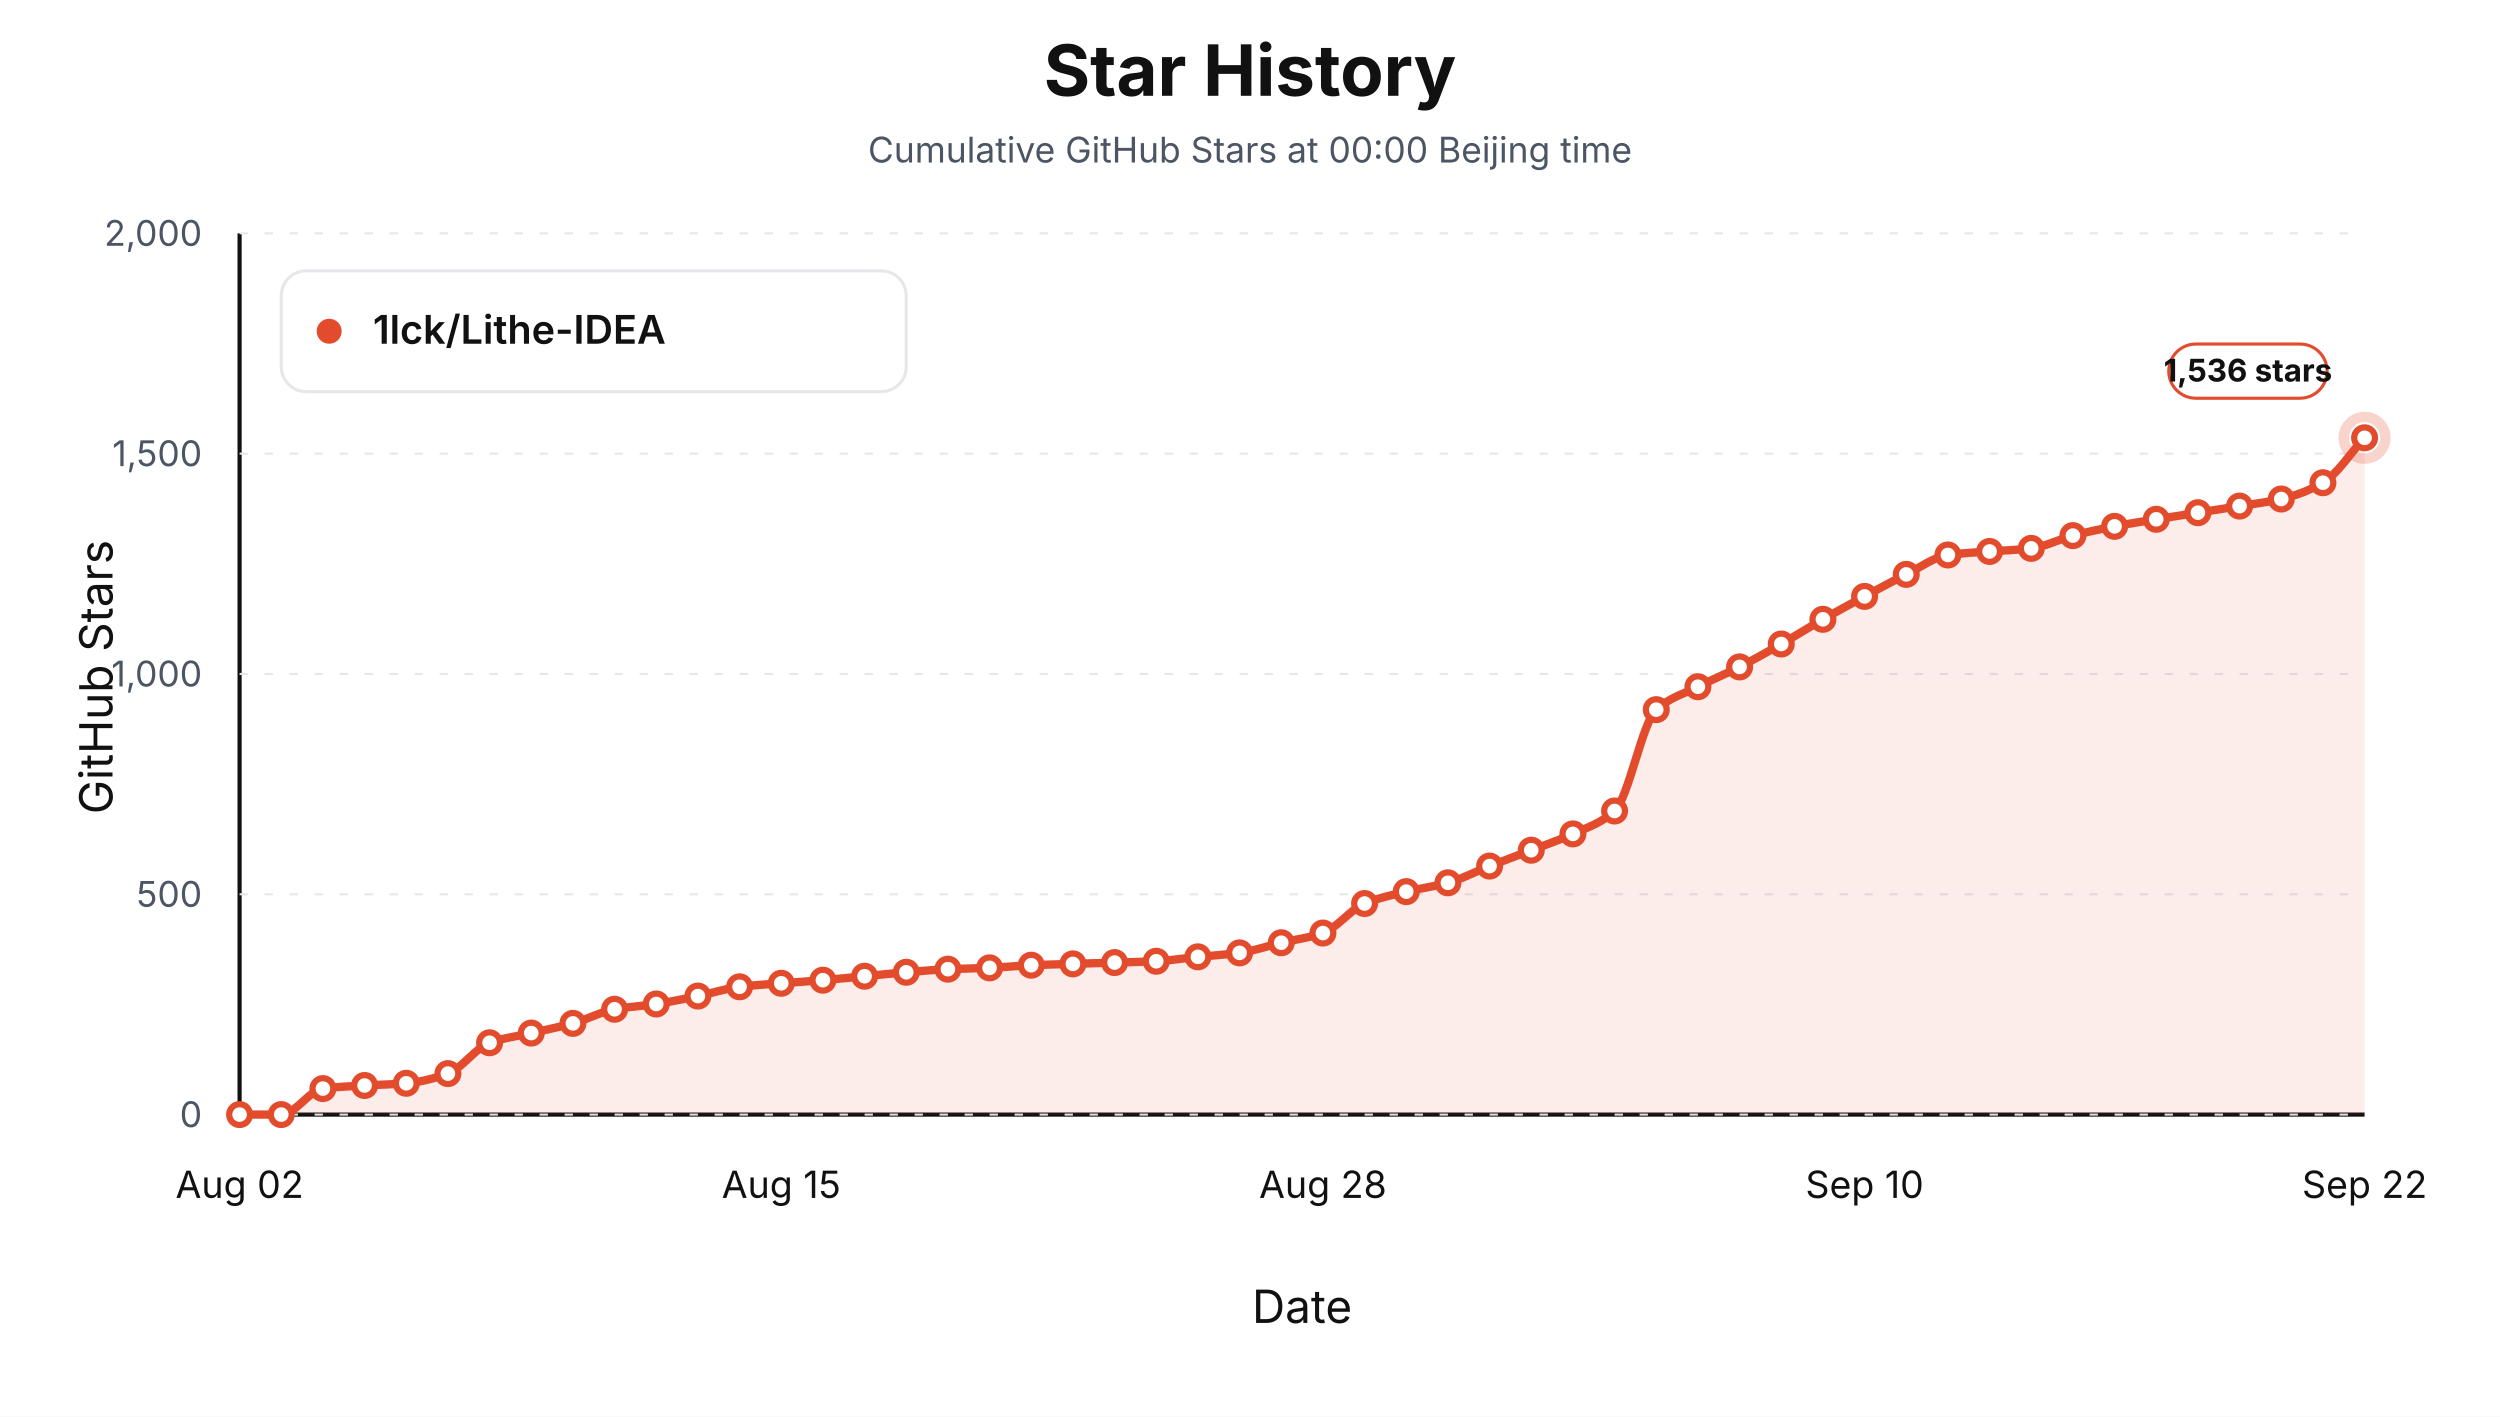
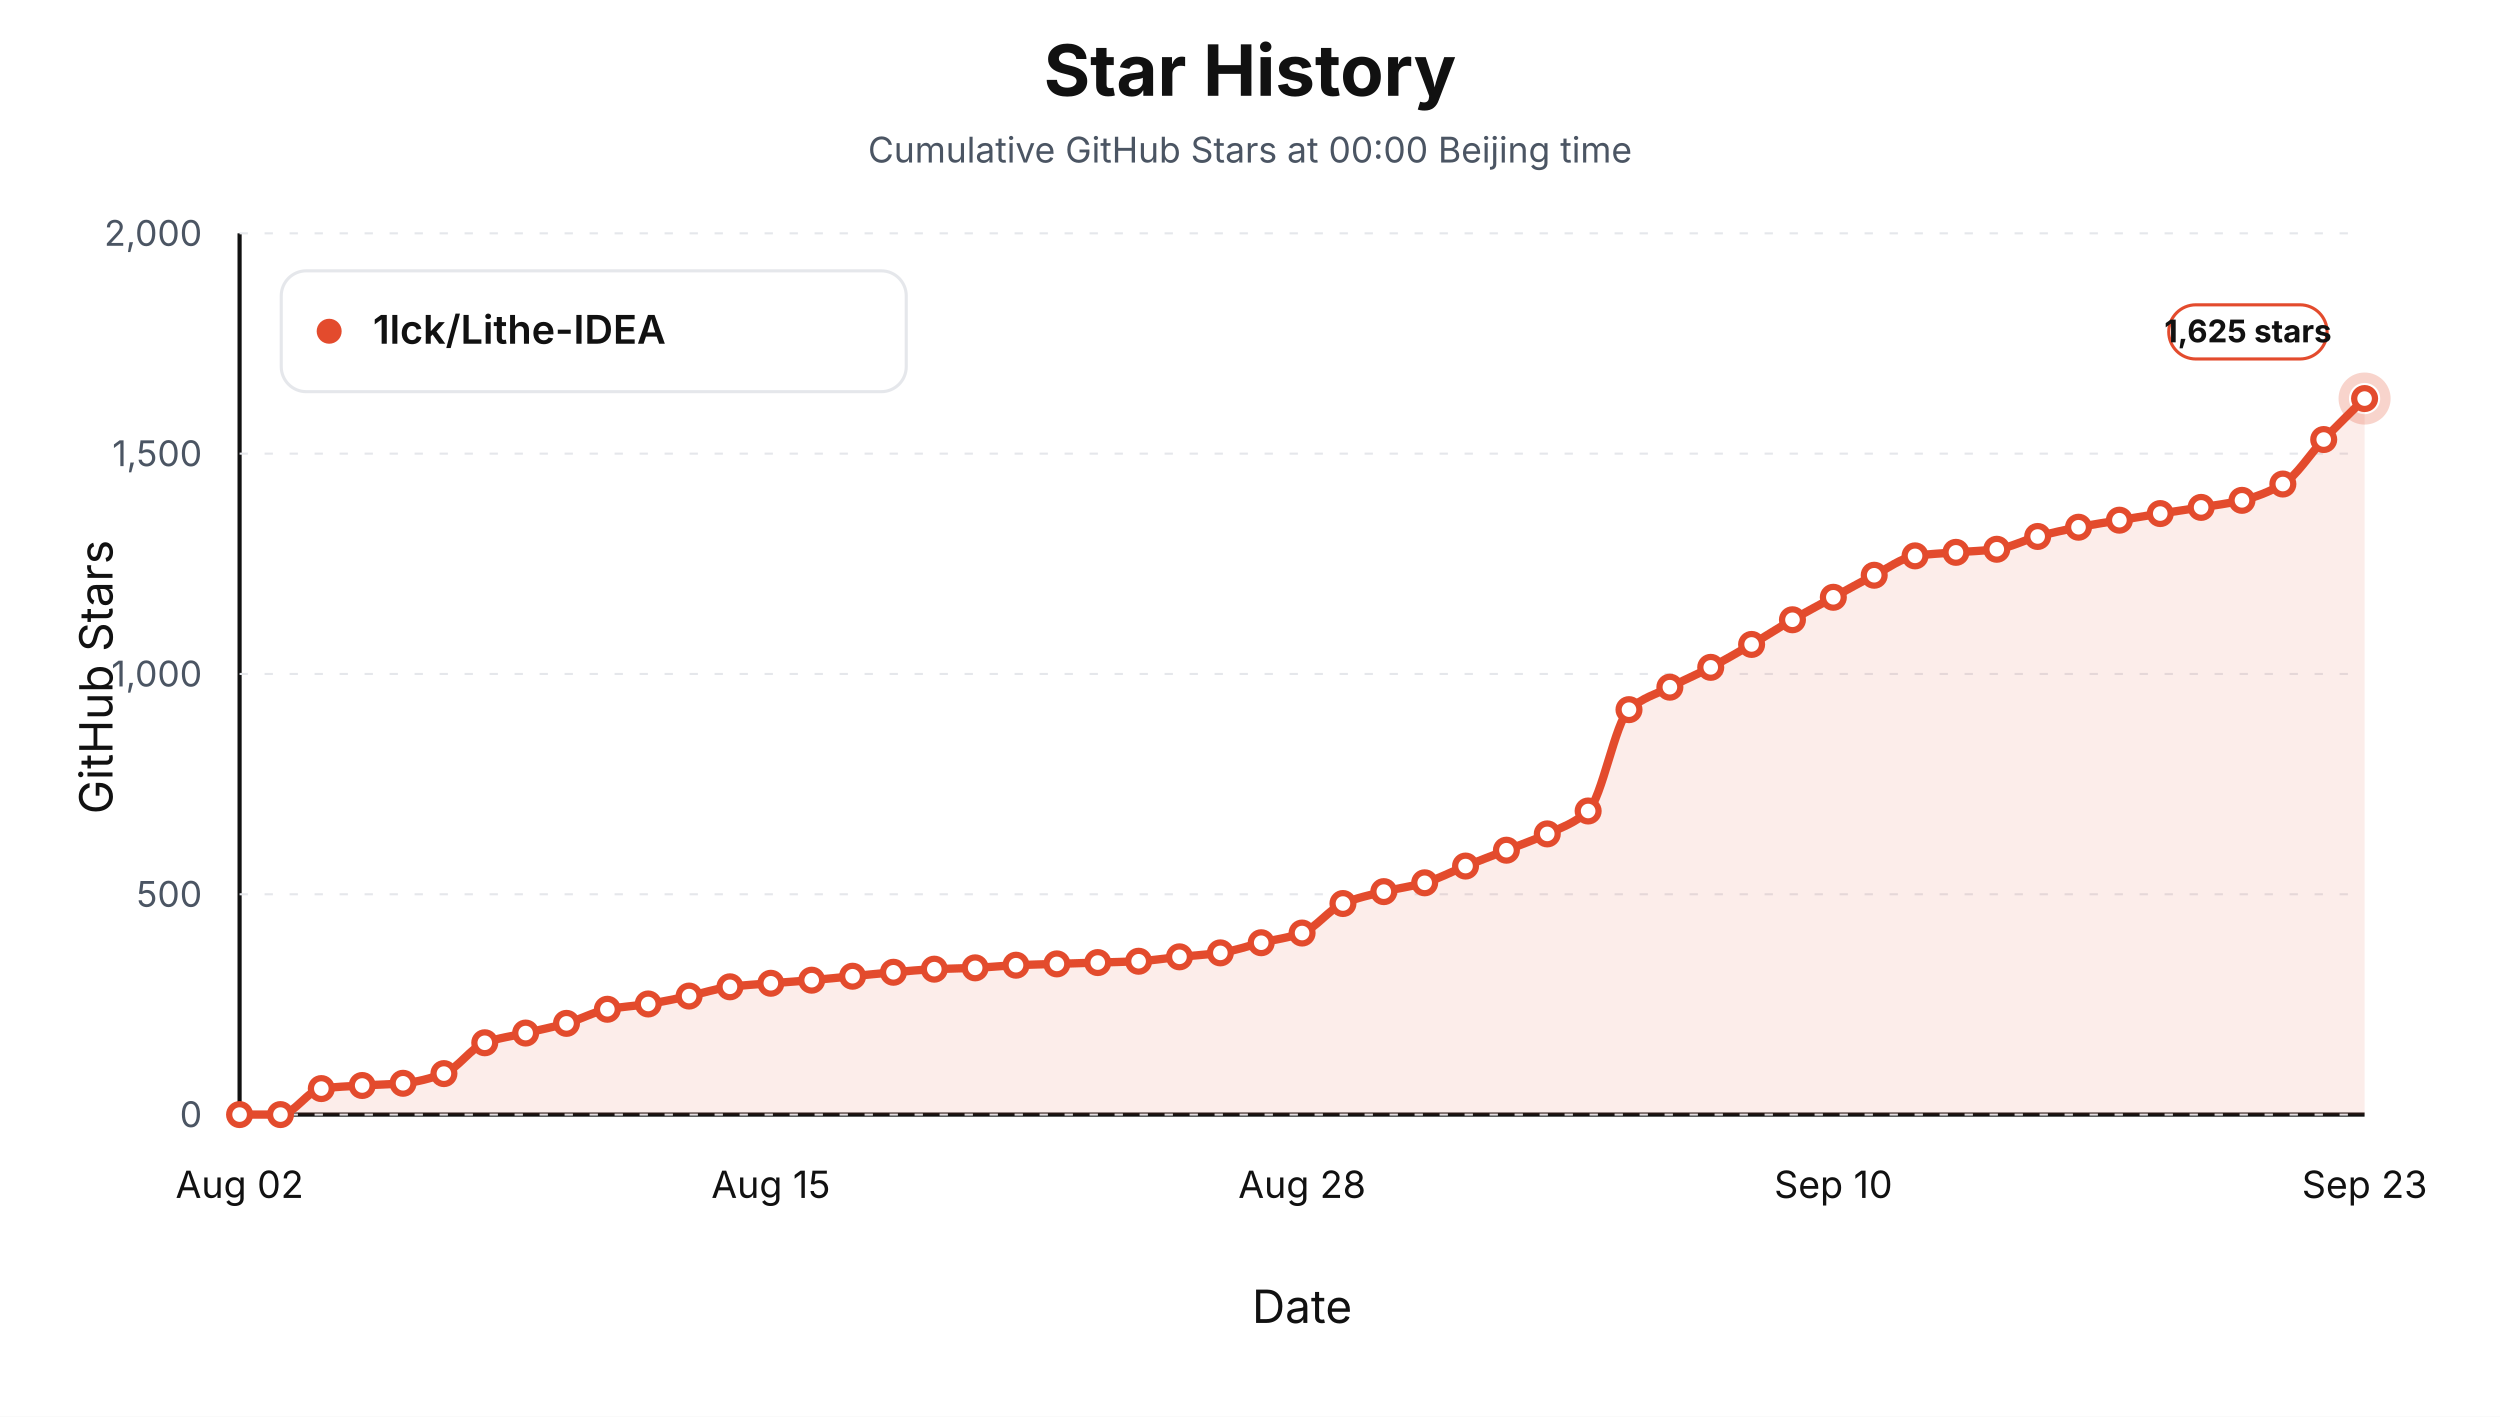
<svg xmlns="http://www.w3.org/2000/svg" viewBox="0 0 1200 680" role="img" aria-label="Star history at Beijing midnight for 1lck/Lithe-IDEA">
  <style>text { font-family: -apple-system, BlinkMacSystemFont, "Segoe UI", sans-serif; letter-spacing: 0; }</style>
  <rect width="1200" height="680" fill="#ffffff" />
  <text x="600.00" y="46.00" text-anchor="middle" font-size="34" font-weight="700" fill="#111111">Star History</text>
  <text x="600.00" y="78.00" text-anchor="middle" font-size="17" fill="#4b5563">Cumulative GitHub Stars at 00:00 Beijing time</text>
  <line x1="115" y1="535" x2="1135" y2="535" stroke="#111111" stroke-width="2" />
  <line x1="115" y1="112" x2="115" y2="535" stroke="#111111" stroke-width="2" />
  <text x="54.00" y="325.00" text-anchor="middle" transform="rotate(-90 54 325)" font-size="22" fill="#111111">GitHub Stars</text>
  <text x="625.00" y="635.00" text-anchor="middle" font-size="22" fill="#111111">Date</text>
  <line x1="115" y1="535.00" x2="1135" y2="535.00" stroke="#e5e7eb" stroke-width="1" stroke-dasharray="4 8" />
  <text x="97.00" y="541.00" text-anchor="end" font-size="17" fill="#4b5563">0</text>
  <line x1="115" y1="429.25" x2="1135" y2="429.25" stroke="#e5e7eb" stroke-width="1" stroke-dasharray="4 8" />
  <text x="97.00" y="435.25" text-anchor="end" font-size="17" fill="#4b5563">500</text>
  <line x1="115" y1="323.50" x2="1135" y2="323.50" stroke="#e5e7eb" stroke-width="1" stroke-dasharray="4 8" />
  <text x="97.00" y="329.50" text-anchor="end" font-size="17" fill="#4b5563">1,000</text>
  <line x1="115" y1="217.75" x2="1135" y2="217.75" stroke="#e5e7eb" stroke-width="1" stroke-dasharray="4 8" />
  <text x="97.00" y="223.75" text-anchor="end" font-size="17" fill="#4b5563">1,500</text>
  <line x1="115" y1="112.00" x2="1135" y2="112.00" stroke="#e5e7eb" stroke-width="1" stroke-dasharray="4 8" />
  <text x="97.00" y="118.00" text-anchor="end" font-size="17" fill="#4b5563">2,000</text>
  <text x="115.00" y="575.00" text-anchor="middle" font-size="18" fill="#111111">Aug 02</text>
-   <text x="375.00" y="575.00" text-anchor="middle" font-size="18" fill="#111111">Aug 15</text>
-   <text x="635.00" y="575.00" text-anchor="middle" font-size="18" fill="#111111">Aug 28</text>
-   <text x="895.00" y="575.00" text-anchor="middle" font-size="18" fill="#111111">Sep 10</text>
-   <text x="1135.00" y="575.00" text-anchor="middle" font-size="18" fill="#111111">Sep 22</text>
-   <path d="M 115.00,535.00 L 115.00,535.00 C 121.67,535.00 128.33,535.00 135.00,535.00 C 141.67,535.00 148.33,523.40 155.00,522.52 C 161.67,521.64 168.33,521.45 175.00,521.04 C 181.67,520.63 188.33,520.56 195.00,519.98 C 201.67,519.41 208.33,517.69 215.00,515.33 C 221.67,512.97 228.33,502.89 235.00,500.53 C 241.67,498.17 248.33,497.42 255.00,495.87 C 261.67,494.32 268.33,493.06 275.00,491.22 C 281.67,489.38 288.33,485.68 295.00,484.45 C 301.67,483.22 308.33,482.93 315.00,481.91 C 321.67,480.90 328.33,479.47 335.00,478.11 C 341.67,476.74 348.33,474.48 355.00,473.67 C 361.67,472.85 368.33,472.50 375.00,471.97 C 381.67,471.45 388.33,471.05 395.00,470.49 C 401.67,469.94 408.33,469.22 415.00,468.59 C 421.67,467.95 428.33,467.24 435.00,466.69 C 441.67,466.13 448.33,465.50 455.00,465.20 C 461.67,464.91 468.33,464.85 475.00,464.57 C 481.67,464.29 488.33,463.58 495.00,463.30 C 501.67,463.02 508.33,462.88 515.00,462.67 C 521.67,462.46 528.33,462.24 535.00,462.03 C 541.67,461.82 548.33,461.72 555.00,461.40 C 561.67,461.07 568.33,459.95 575.00,459.28 C 581.67,458.62 588.33,458.29 595.00,457.38 C 601.67,456.47 608.33,454.10 615.00,452.51 C 621.67,450.93 628.33,450.20 635.00,447.86 C 641.67,445.53 648.33,436.41 655.00,433.69 C 661.67,430.98 668.33,429.60 675.00,427.98 C 681.67,426.36 688.33,425.60 695.00,423.75 C 701.67,421.90 708.33,418.32 715.00,415.71 C 721.67,413.11 728.33,410.67 735.00,408.10 C 741.67,405.53 748.33,403.32 755.00,400.27 C 761.67,397.23 768.33,395.26 775.00,389.28 C 781.67,383.30 788.33,346.61 795.00,340.63 C 801.67,334.65 808.33,333.03 815.00,329.63 C 821.67,326.23 828.33,323.52 835.00,320.12 C 841.67,316.71 848.33,312.92 855.00,309.12 C 861.67,305.32 868.33,301.08 875.00,297.27 C 881.67,293.47 888.33,289.87 895.00,286.28 C 901.67,282.68 908.33,279.00 915.00,275.70 C 921.67,272.40 928.33,267.35 935.00,266.39 C 941.67,265.44 948.33,265.23 955.00,264.70 C 961.67,264.18 968.33,264.02 975.00,263.22 C 981.67,262.43 988.33,258.81 995.00,257.09 C 1001.67,255.37 1008.33,253.93 1015.00,252.65 C 1021.67,251.37 1028.33,250.36 1035.00,249.26 C 1041.67,248.17 1048.33,247.15 1055.00,246.09 C 1061.67,245.03 1068.33,244.01 1075.00,242.92 C 1081.67,241.83 1088.33,241.11 1095.00,239.53 C 1101.67,237.96 1108.33,235.54 1115.00,231.71 C 1121.67,227.88 1128.33,217.33 1135.00,210.14 L 1135.00,535.00 Z" fill="#e34b2d" fill-opacity="0.10" stroke="none" />
-   <path d="M 115.00,535.00 C 121.67,535.00 128.33,535.00 135.00,535.00 C 141.67,535.00 148.33,523.40 155.00,522.52 C 161.67,521.64 168.33,521.45 175.00,521.04 C 181.67,520.63 188.33,520.56 195.00,519.98 C 201.67,519.41 208.33,517.69 215.00,515.33 C 221.67,512.97 228.33,502.89 235.00,500.53 C 241.67,498.17 248.33,497.42 255.00,495.87 C 261.67,494.32 268.33,493.06 275.00,491.22 C 281.67,489.38 288.33,485.68 295.00,484.45 C 301.67,483.22 308.33,482.93 315.00,481.91 C 321.67,480.90 328.33,479.47 335.00,478.11 C 341.67,476.74 348.33,474.48 355.00,473.67 C 361.67,472.85 368.33,472.50 375.00,471.97 C 381.67,471.45 388.33,471.05 395.00,470.49 C 401.67,469.94 408.33,469.22 415.00,468.59 C 421.67,467.95 428.33,467.24 435.00,466.69 C 441.67,466.13 448.33,465.50 455.00,465.20 C 461.67,464.91 468.33,464.85 475.00,464.57 C 481.67,464.29 488.33,463.58 495.00,463.30 C 501.67,463.02 508.33,462.88 515.00,462.67 C 521.67,462.46 528.33,462.24 535.00,462.03 C 541.67,461.82 548.33,461.72 555.00,461.40 C 561.67,461.07 568.33,459.95 575.00,459.28 C 581.67,458.62 588.33,458.29 595.00,457.38 C 601.67,456.47 608.33,454.10 615.00,452.51 C 621.67,450.93 628.33,450.20 635.00,447.86 C 641.67,445.53 648.33,436.41 655.00,433.69 C 661.67,430.98 668.33,429.60 675.00,427.98 C 681.67,426.36 688.33,425.60 695.00,423.75 C 701.67,421.90 708.33,418.32 715.00,415.71 C 721.67,413.11 728.33,410.67 735.00,408.10 C 741.67,405.53 748.33,403.32 755.00,400.27 C 761.67,397.23 768.33,395.26 775.00,389.28 C 781.67,383.30 788.33,346.61 795.00,340.63 C 801.67,334.65 808.33,333.03 815.00,329.63 C 821.67,326.23 828.33,323.52 835.00,320.12 C 841.67,316.71 848.33,312.92 855.00,309.12 C 861.67,305.32 868.33,301.08 875.00,297.27 C 881.67,293.47 888.33,289.87 895.00,286.28 C 901.67,282.68 908.33,279.00 915.00,275.70 C 921.67,272.40 928.33,267.35 935.00,266.39 C 941.67,265.44 948.33,265.23 955.00,264.70 C 961.67,264.18 968.33,264.02 975.00,263.22 C 981.67,262.43 988.33,258.81 995.00,257.09 C 1001.67,255.37 1008.33,253.93 1015.00,252.65 C 1021.67,251.37 1028.33,250.36 1035.00,249.26 C 1041.67,248.17 1048.33,247.15 1055.00,246.09 C 1061.67,245.03 1068.33,244.01 1075.00,242.92 C 1081.67,241.83 1088.33,241.11 1095.00,239.53 C 1101.67,237.96 1108.33,235.54 1115.00,231.71 C 1121.67,227.88 1128.33,217.33 1135.00,210.14" fill="none" stroke="#e34b2d" stroke-width="4" stroke-linejoin="round" stroke-linecap="round" />
+   <text x="370.00" y="575.00" text-anchor="middle" font-size="18" fill="#111111">Aug 15</text>
+   <text x="625.00" y="575.00" text-anchor="middle" font-size="18" fill="#111111">Aug 28</text>
+   <text x="880.00" y="575.00" text-anchor="middle" font-size="18" fill="#111111">Sep 10</text>
+   <text x="1135.00" y="575.00" text-anchor="middle" font-size="18" fill="#111111">Sep 23</text>
+   <path d="M 115.00,535.00 L 115.00,535.00 C 121.54,535.00 128.08,535.00 134.62,535.00 C 141.15,535.00 147.69,523.40 154.23,522.52 C 160.77,521.64 167.31,521.45 173.85,521.04 C 180.38,520.63 186.92,520.56 193.46,519.98 C 200.00,519.41 206.54,517.69 213.08,515.33 C 219.62,512.97 226.15,502.89 232.69,500.53 C 239.23,498.17 245.77,497.42 252.31,495.87 C 258.85,494.32 265.38,493.06 271.92,491.22 C 278.46,489.38 285.00,485.68 291.54,484.45 C 298.08,483.22 304.62,482.93 311.15,481.91 C 317.69,480.90 324.23,479.47 330.77,478.11 C 337.31,476.74 343.85,474.48 350.38,473.67 C 356.92,472.85 363.46,472.50 370.00,471.97 C 376.54,471.45 383.08,471.05 389.62,470.49 C 396.15,469.94 402.69,469.22 409.23,468.59 C 415.77,467.95 422.31,467.24 428.85,466.69 C 435.38,466.13 441.92,465.50 448.46,465.20 C 455.00,464.91 461.54,464.85 468.08,464.57 C 474.62,464.29 481.15,463.58 487.69,463.30 C 494.23,463.02 500.77,462.88 507.31,462.67 C 513.85,462.46 520.38,462.24 526.92,462.03 C 533.46,461.82 540.00,461.72 546.54,461.40 C 553.08,461.07 559.62,459.95 566.15,459.28 C 572.69,458.62 579.23,458.29 585.77,457.38 C 592.31,456.47 598.85,454.10 605.38,452.51 C 611.92,450.93 618.46,450.20 625.00,447.86 C 631.54,445.53 638.08,436.41 644.62,433.69 C 651.15,430.98 657.69,429.60 664.23,427.98 C 670.77,426.36 677.31,425.60 683.85,423.75 C 690.38,421.90 696.92,418.32 703.46,415.71 C 710.00,413.11 716.54,410.67 723.08,408.10 C 729.62,405.53 736.15,403.32 742.69,400.27 C 749.23,397.23 755.77,395.26 762.31,389.28 C 768.85,383.30 775.38,346.52 781.92,340.63 C 788.46,334.75 795.00,333.22 801.54,329.85 C 808.08,326.47 814.62,323.73 821.15,320.33 C 827.69,316.93 834.23,313.13 840.77,309.33 C 847.31,305.53 853.85,301.25 860.38,297.49 C 866.92,293.72 873.46,290.26 880.00,286.70 C 886.54,283.14 893.08,279.42 899.62,276.12 C 906.15,272.82 912.69,267.77 919.23,266.82 C 925.77,265.86 932.31,265.65 938.85,265.13 C 945.38,264.60 951.92,264.44 958.46,263.65 C 965.00,262.85 971.54,259.23 978.08,257.51 C 984.62,255.79 991.15,254.35 997.69,253.07 C 1004.23,251.79 1010.77,250.78 1017.31,249.69 C 1023.85,248.59 1030.38,247.54 1036.92,246.51 C 1043.46,245.49 1050.00,244.61 1056.54,243.55 C 1063.08,242.50 1069.62,241.74 1076.15,240.17 C 1082.69,238.59 1089.23,236.16 1095.77,232.34 C 1102.31,228.53 1108.85,217.81 1115.38,210.98 C 1121.92,204.16 1128.46,197.87 1135.00,191.31 L 1135.00,535.00 Z" fill="#e34b2d" fill-opacity="0.10" stroke="none" />
+   <path d="M 115.00,535.00 C 121.54,535.00 128.08,535.00 134.62,535.00 C 141.15,535.00 147.69,523.40 154.23,522.52 C 160.77,521.64 167.31,521.45 173.85,521.04 C 180.38,520.63 186.92,520.56 193.46,519.98 C 200.00,519.41 206.54,517.69 213.08,515.33 C 219.62,512.97 226.15,502.89 232.69,500.53 C 239.23,498.17 245.77,497.42 252.31,495.87 C 258.85,494.32 265.38,493.06 271.92,491.22 C 278.46,489.38 285.00,485.68 291.54,484.45 C 298.08,483.22 304.62,482.93 311.15,481.91 C 317.69,480.90 324.23,479.47 330.77,478.11 C 337.31,476.74 343.85,474.48 350.38,473.67 C 356.92,472.85 363.46,472.50 370.00,471.97 C 376.54,471.45 383.08,471.05 389.62,470.49 C 396.15,469.94 402.69,469.22 409.23,468.59 C 415.77,467.95 422.31,467.24 428.85,466.69 C 435.38,466.13 441.92,465.50 448.46,465.20 C 455.00,464.91 461.54,464.85 468.08,464.57 C 474.62,464.29 481.15,463.58 487.69,463.30 C 494.23,463.02 500.77,462.88 507.31,462.67 C 513.85,462.46 520.38,462.24 526.92,462.03 C 533.46,461.82 540.00,461.72 546.54,461.40 C 553.08,461.07 559.62,459.95 566.15,459.28 C 572.69,458.62 579.23,458.29 585.77,457.38 C 592.31,456.47 598.85,454.10 605.38,452.51 C 611.92,450.93 618.46,450.20 625.00,447.86 C 631.54,445.53 638.08,436.41 644.62,433.69 C 651.15,430.98 657.69,429.60 664.23,427.98 C 670.77,426.36 677.31,425.60 683.85,423.75 C 690.38,421.90 696.92,418.32 703.46,415.71 C 710.00,413.11 716.54,410.67 723.08,408.10 C 729.62,405.53 736.15,403.32 742.69,400.27 C 749.23,397.23 755.77,395.26 762.31,389.28 C 768.85,383.30 775.38,346.52 781.92,340.63 C 788.46,334.75 795.00,333.22 801.54,329.85 C 808.08,326.47 814.62,323.73 821.15,320.33 C 827.69,316.93 834.23,313.13 840.77,309.33 C 847.31,305.53 853.85,301.25 860.38,297.49 C 866.92,293.72 873.46,290.26 880.00,286.70 C 886.54,283.14 893.08,279.42 899.62,276.12 C 906.15,272.82 912.69,267.77 919.23,266.82 C 925.77,265.86 932.31,265.65 938.85,265.13 C 945.38,264.60 951.92,264.44 958.46,263.65 C 965.00,262.85 971.54,259.23 978.08,257.51 C 984.62,255.79 991.15,254.35 997.69,253.07 C 1004.23,251.79 1010.77,250.78 1017.31,249.69 C 1023.85,248.59 1030.38,247.54 1036.92,246.51 C 1043.46,245.49 1050.00,244.61 1056.54,243.55 C 1063.08,242.50 1069.62,241.74 1076.15,240.17 C 1082.69,238.59 1089.23,236.16 1095.77,232.34 C 1102.31,228.53 1108.85,217.81 1115.38,210.98 C 1121.92,204.16 1128.46,197.87 1135.00,191.31" fill="none" stroke="#e34b2d" stroke-width="4" stroke-linejoin="round" stroke-linecap="round" />
  <circle cx="115.00" cy="535.00" r="5" fill="#ffffff" stroke="#e34b2d" stroke-width="3" />
-   <circle cx="135.00" cy="535.00" r="5" fill="#ffffff" stroke="#e34b2d" stroke-width="3" />
-   <circle cx="155.00" cy="522.52" r="5" fill="#ffffff" stroke="#e34b2d" stroke-width="3" />
-   <circle cx="175.00" cy="521.04" r="5" fill="#ffffff" stroke="#e34b2d" stroke-width="3" />
-   <circle cx="195.00" cy="519.98" r="5" fill="#ffffff" stroke="#e34b2d" stroke-width="3" />
-   <circle cx="215.00" cy="515.33" r="5" fill="#ffffff" stroke="#e34b2d" stroke-width="3" />
-   <circle cx="235.00" cy="500.53" r="5" fill="#ffffff" stroke="#e34b2d" stroke-width="3" />
-   <circle cx="255.00" cy="495.87" r="5" fill="#ffffff" stroke="#e34b2d" stroke-width="3" />
-   <circle cx="275.00" cy="491.22" r="5" fill="#ffffff" stroke="#e34b2d" stroke-width="3" />
-   <circle cx="295.00" cy="484.45" r="5" fill="#ffffff" stroke="#e34b2d" stroke-width="3" />
-   <circle cx="315.00" cy="481.91" r="5" fill="#ffffff" stroke="#e34b2d" stroke-width="3" />
-   <circle cx="335.00" cy="478.11" r="5" fill="#ffffff" stroke="#e34b2d" stroke-width="3" />
-   <circle cx="355.00" cy="473.67" r="5" fill="#ffffff" stroke="#e34b2d" stroke-width="3" />
-   <circle cx="375.00" cy="471.97" r="5" fill="#ffffff" stroke="#e34b2d" stroke-width="3" />
-   <circle cx="395.00" cy="470.49" r="5" fill="#ffffff" stroke="#e34b2d" stroke-width="3" />
-   <circle cx="415.00" cy="468.59" r="5" fill="#ffffff" stroke="#e34b2d" stroke-width="3" />
-   <circle cx="435.00" cy="466.69" r="5" fill="#ffffff" stroke="#e34b2d" stroke-width="3" />
-   <circle cx="455.00" cy="465.20" r="5" fill="#ffffff" stroke="#e34b2d" stroke-width="3" />
-   <circle cx="475.00" cy="464.57" r="5" fill="#ffffff" stroke="#e34b2d" stroke-width="3" />
-   <circle cx="495.00" cy="463.30" r="5" fill="#ffffff" stroke="#e34b2d" stroke-width="3" />
-   <circle cx="515.00" cy="462.67" r="5" fill="#ffffff" stroke="#e34b2d" stroke-width="3" />
-   <circle cx="535.00" cy="462.03" r="5" fill="#ffffff" stroke="#e34b2d" stroke-width="3" />
-   <circle cx="555.00" cy="461.40" r="5" fill="#ffffff" stroke="#e34b2d" stroke-width="3" />
-   <circle cx="575.00" cy="459.28" r="5" fill="#ffffff" stroke="#e34b2d" stroke-width="3" />
-   <circle cx="595.00" cy="457.38" r="5" fill="#ffffff" stroke="#e34b2d" stroke-width="3" />
-   <circle cx="615.00" cy="452.51" r="5" fill="#ffffff" stroke="#e34b2d" stroke-width="3" />
-   <circle cx="635.00" cy="447.86" r="5" fill="#ffffff" stroke="#e34b2d" stroke-width="3" />
-   <circle cx="655.00" cy="433.69" r="5" fill="#ffffff" stroke="#e34b2d" stroke-width="3" />
-   <circle cx="675.00" cy="427.98" r="5" fill="#ffffff" stroke="#e34b2d" stroke-width="3" />
-   <circle cx="695.00" cy="423.75" r="5" fill="#ffffff" stroke="#e34b2d" stroke-width="3" />
-   <circle cx="715.00" cy="415.71" r="5" fill="#ffffff" stroke="#e34b2d" stroke-width="3" />
-   <circle cx="735.00" cy="408.10" r="5" fill="#ffffff" stroke="#e34b2d" stroke-width="3" />
-   <circle cx="755.00" cy="400.27" r="5" fill="#ffffff" stroke="#e34b2d" stroke-width="3" />
-   <circle cx="775.00" cy="389.28" r="5" fill="#ffffff" stroke="#e34b2d" stroke-width="3" />
-   <circle cx="795.00" cy="340.63" r="5" fill="#ffffff" stroke="#e34b2d" stroke-width="3" />
-   <circle cx="815.00" cy="329.63" r="5" fill="#ffffff" stroke="#e34b2d" stroke-width="3" />
-   <circle cx="835.00" cy="320.12" r="5" fill="#ffffff" stroke="#e34b2d" stroke-width="3" />
-   <circle cx="855.00" cy="309.12" r="5" fill="#ffffff" stroke="#e34b2d" stroke-width="3" />
-   <circle cx="875.00" cy="297.27" r="5" fill="#ffffff" stroke="#e34b2d" stroke-width="3" />
-   <circle cx="895.00" cy="286.28" r="5" fill="#ffffff" stroke="#e34b2d" stroke-width="3" />
-   <circle cx="915.00" cy="275.70" r="5" fill="#ffffff" stroke="#e34b2d" stroke-width="3" />
-   <circle cx="935.00" cy="266.39" r="5" fill="#ffffff" stroke="#e34b2d" stroke-width="3" />
-   <circle cx="955.00" cy="264.70" r="5" fill="#ffffff" stroke="#e34b2d" stroke-width="3" />
-   <circle cx="975.00" cy="263.22" r="5" fill="#ffffff" stroke="#e34b2d" stroke-width="3" />
-   <circle cx="995.00" cy="257.09" r="5" fill="#ffffff" stroke="#e34b2d" stroke-width="3" />
-   <circle cx="1015.00" cy="252.65" r="5" fill="#ffffff" stroke="#e34b2d" stroke-width="3" />
-   <circle cx="1035.00" cy="249.26" r="5" fill="#ffffff" stroke="#e34b2d" stroke-width="3" />
-   <circle cx="1055.00" cy="246.09" r="5" fill="#ffffff" stroke="#e34b2d" stroke-width="3" />
-   <circle cx="1075.00" cy="242.92" r="5" fill="#ffffff" stroke="#e34b2d" stroke-width="3" />
-   <circle cx="1095.00" cy="239.53" r="5" fill="#ffffff" stroke="#e34b2d" stroke-width="3" />
-   <circle cx="1115.00" cy="231.71" r="5" fill="#ffffff" stroke="#e34b2d" stroke-width="3" />
-   <circle cx="1135.00" cy="210.14" r="5" fill="#ffffff" stroke="#e34b2d" stroke-width="3" />
-   <circle cx="1135.00" cy="210.14" r="10" fill="none" stroke="#e34b2d" stroke-opacity="0.24" stroke-width="5" />
-   <rect x="1041.00" y="165.14" width="76" height="26" rx="13" fill="#ffffff" stroke="#e34b2d" stroke-width="1.5" />
-   <text x="1079.00" y="183.14" text-anchor="middle" font-size="15" font-weight="700" fill="#111111">1,536 stars</text>
+   <circle cx="134.62" cy="535.00" r="5" fill="#ffffff" stroke="#e34b2d" stroke-width="3" />
+   <circle cx="154.23" cy="522.52" r="5" fill="#ffffff" stroke="#e34b2d" stroke-width="3" />
+   <circle cx="173.85" cy="521.04" r="5" fill="#ffffff" stroke="#e34b2d" stroke-width="3" />
+   <circle cx="193.46" cy="519.98" r="5" fill="#ffffff" stroke="#e34b2d" stroke-width="3" />
+   <circle cx="213.08" cy="515.33" r="5" fill="#ffffff" stroke="#e34b2d" stroke-width="3" />
+   <circle cx="232.69" cy="500.53" r="5" fill="#ffffff" stroke="#e34b2d" stroke-width="3" />
+   <circle cx="252.31" cy="495.87" r="5" fill="#ffffff" stroke="#e34b2d" stroke-width="3" />
+   <circle cx="271.92" cy="491.22" r="5" fill="#ffffff" stroke="#e34b2d" stroke-width="3" />
+   <circle cx="291.54" cy="484.45" r="5" fill="#ffffff" stroke="#e34b2d" stroke-width="3" />
+   <circle cx="311.15" cy="481.91" r="5" fill="#ffffff" stroke="#e34b2d" stroke-width="3" />
+   <circle cx="330.77" cy="478.11" r="5" fill="#ffffff" stroke="#e34b2d" stroke-width="3" />
+   <circle cx="350.38" cy="473.67" r="5" fill="#ffffff" stroke="#e34b2d" stroke-width="3" />
+   <circle cx="370.00" cy="471.97" r="5" fill="#ffffff" stroke="#e34b2d" stroke-width="3" />
+   <circle cx="389.62" cy="470.49" r="5" fill="#ffffff" stroke="#e34b2d" stroke-width="3" />
+   <circle cx="409.23" cy="468.59" r="5" fill="#ffffff" stroke="#e34b2d" stroke-width="3" />
+   <circle cx="428.85" cy="466.69" r="5" fill="#ffffff" stroke="#e34b2d" stroke-width="3" />
+   <circle cx="448.46" cy="465.20" r="5" fill="#ffffff" stroke="#e34b2d" stroke-width="3" />
+   <circle cx="468.08" cy="464.57" r="5" fill="#ffffff" stroke="#e34b2d" stroke-width="3" />
+   <circle cx="487.69" cy="463.30" r="5" fill="#ffffff" stroke="#e34b2d" stroke-width="3" />
+   <circle cx="507.31" cy="462.67" r="5" fill="#ffffff" stroke="#e34b2d" stroke-width="3" />
+   <circle cx="526.92" cy="462.03" r="5" fill="#ffffff" stroke="#e34b2d" stroke-width="3" />
+   <circle cx="546.54" cy="461.40" r="5" fill="#ffffff" stroke="#e34b2d" stroke-width="3" />
+   <circle cx="566.15" cy="459.28" r="5" fill="#ffffff" stroke="#e34b2d" stroke-width="3" />
+   <circle cx="585.77" cy="457.38" r="5" fill="#ffffff" stroke="#e34b2d" stroke-width="3" />
+   <circle cx="605.38" cy="452.51" r="5" fill="#ffffff" stroke="#e34b2d" stroke-width="3" />
+   <circle cx="625.00" cy="447.86" r="5" fill="#ffffff" stroke="#e34b2d" stroke-width="3" />
+   <circle cx="644.62" cy="433.69" r="5" fill="#ffffff" stroke="#e34b2d" stroke-width="3" />
+   <circle cx="664.23" cy="427.98" r="5" fill="#ffffff" stroke="#e34b2d" stroke-width="3" />
+   <circle cx="683.85" cy="423.75" r="5" fill="#ffffff" stroke="#e34b2d" stroke-width="3" />
+   <circle cx="703.46" cy="415.71" r="5" fill="#ffffff" stroke="#e34b2d" stroke-width="3" />
+   <circle cx="723.08" cy="408.10" r="5" fill="#ffffff" stroke="#e34b2d" stroke-width="3" />
+   <circle cx="742.69" cy="400.27" r="5" fill="#ffffff" stroke="#e34b2d" stroke-width="3" />
+   <circle cx="762.31" cy="389.28" r="5" fill="#ffffff" stroke="#e34b2d" stroke-width="3" />
+   <circle cx="781.92" cy="340.63" r="5" fill="#ffffff" stroke="#e34b2d" stroke-width="3" />
+   <circle cx="801.54" cy="329.85" r="5" fill="#ffffff" stroke="#e34b2d" stroke-width="3" />
+   <circle cx="821.15" cy="320.33" r="5" fill="#ffffff" stroke="#e34b2d" stroke-width="3" />
+   <circle cx="840.77" cy="309.33" r="5" fill="#ffffff" stroke="#e34b2d" stroke-width="3" />
+   <circle cx="860.38" cy="297.49" r="5" fill="#ffffff" stroke="#e34b2d" stroke-width="3" />
+   <circle cx="880.00" cy="286.70" r="5" fill="#ffffff" stroke="#e34b2d" stroke-width="3" />
+   <circle cx="899.62" cy="276.12" r="5" fill="#ffffff" stroke="#e34b2d" stroke-width="3" />
+   <circle cx="919.23" cy="266.82" r="5" fill="#ffffff" stroke="#e34b2d" stroke-width="3" />
+   <circle cx="938.85" cy="265.13" r="5" fill="#ffffff" stroke="#e34b2d" stroke-width="3" />
+   <circle cx="958.46" cy="263.65" r="5" fill="#ffffff" stroke="#e34b2d" stroke-width="3" />
+   <circle cx="978.08" cy="257.51" r="5" fill="#ffffff" stroke="#e34b2d" stroke-width="3" />
+   <circle cx="997.69" cy="253.07" r="5" fill="#ffffff" stroke="#e34b2d" stroke-width="3" />
+   <circle cx="1017.31" cy="249.69" r="5" fill="#ffffff" stroke="#e34b2d" stroke-width="3" />
+   <circle cx="1036.92" cy="246.51" r="5" fill="#ffffff" stroke="#e34b2d" stroke-width="3" />
+   <circle cx="1056.54" cy="243.55" r="5" fill="#ffffff" stroke="#e34b2d" stroke-width="3" />
+   <circle cx="1076.15" cy="240.17" r="5" fill="#ffffff" stroke="#e34b2d" stroke-width="3" />
+   <circle cx="1095.77" cy="232.34" r="5" fill="#ffffff" stroke="#e34b2d" stroke-width="3" />
+   <circle cx="1115.38" cy="210.98" r="5" fill="#ffffff" stroke="#e34b2d" stroke-width="3" />
+   <circle cx="1135.00" cy="191.31" r="5" fill="#ffffff" stroke="#e34b2d" stroke-width="3" />
+   <circle cx="1135.00" cy="191.31" r="10" fill="none" stroke="#e34b2d" stroke-opacity="0.24" stroke-width="5" />
+   <rect x="1041.00" y="146.31" width="76" height="26" rx="13" fill="#ffffff" stroke="#e34b2d" stroke-width="1.5" />
+   <text x="1079.00" y="164.31" text-anchor="middle" font-size="15" font-weight="700" fill="#111111">1,625 stars</text>
  <rect x="135" y="130" width="300" height="58" rx="12" fill="#ffffff" stroke="#e5e7eb" stroke-width="1.5" />
  <circle cx="158" cy="159" r="6" fill="#e34b2d" />
  <text x="179.00" y="165.00" font-size="19" font-weight="600" fill="#111111">1lck/Lithe-IDEA</text>
</svg>
